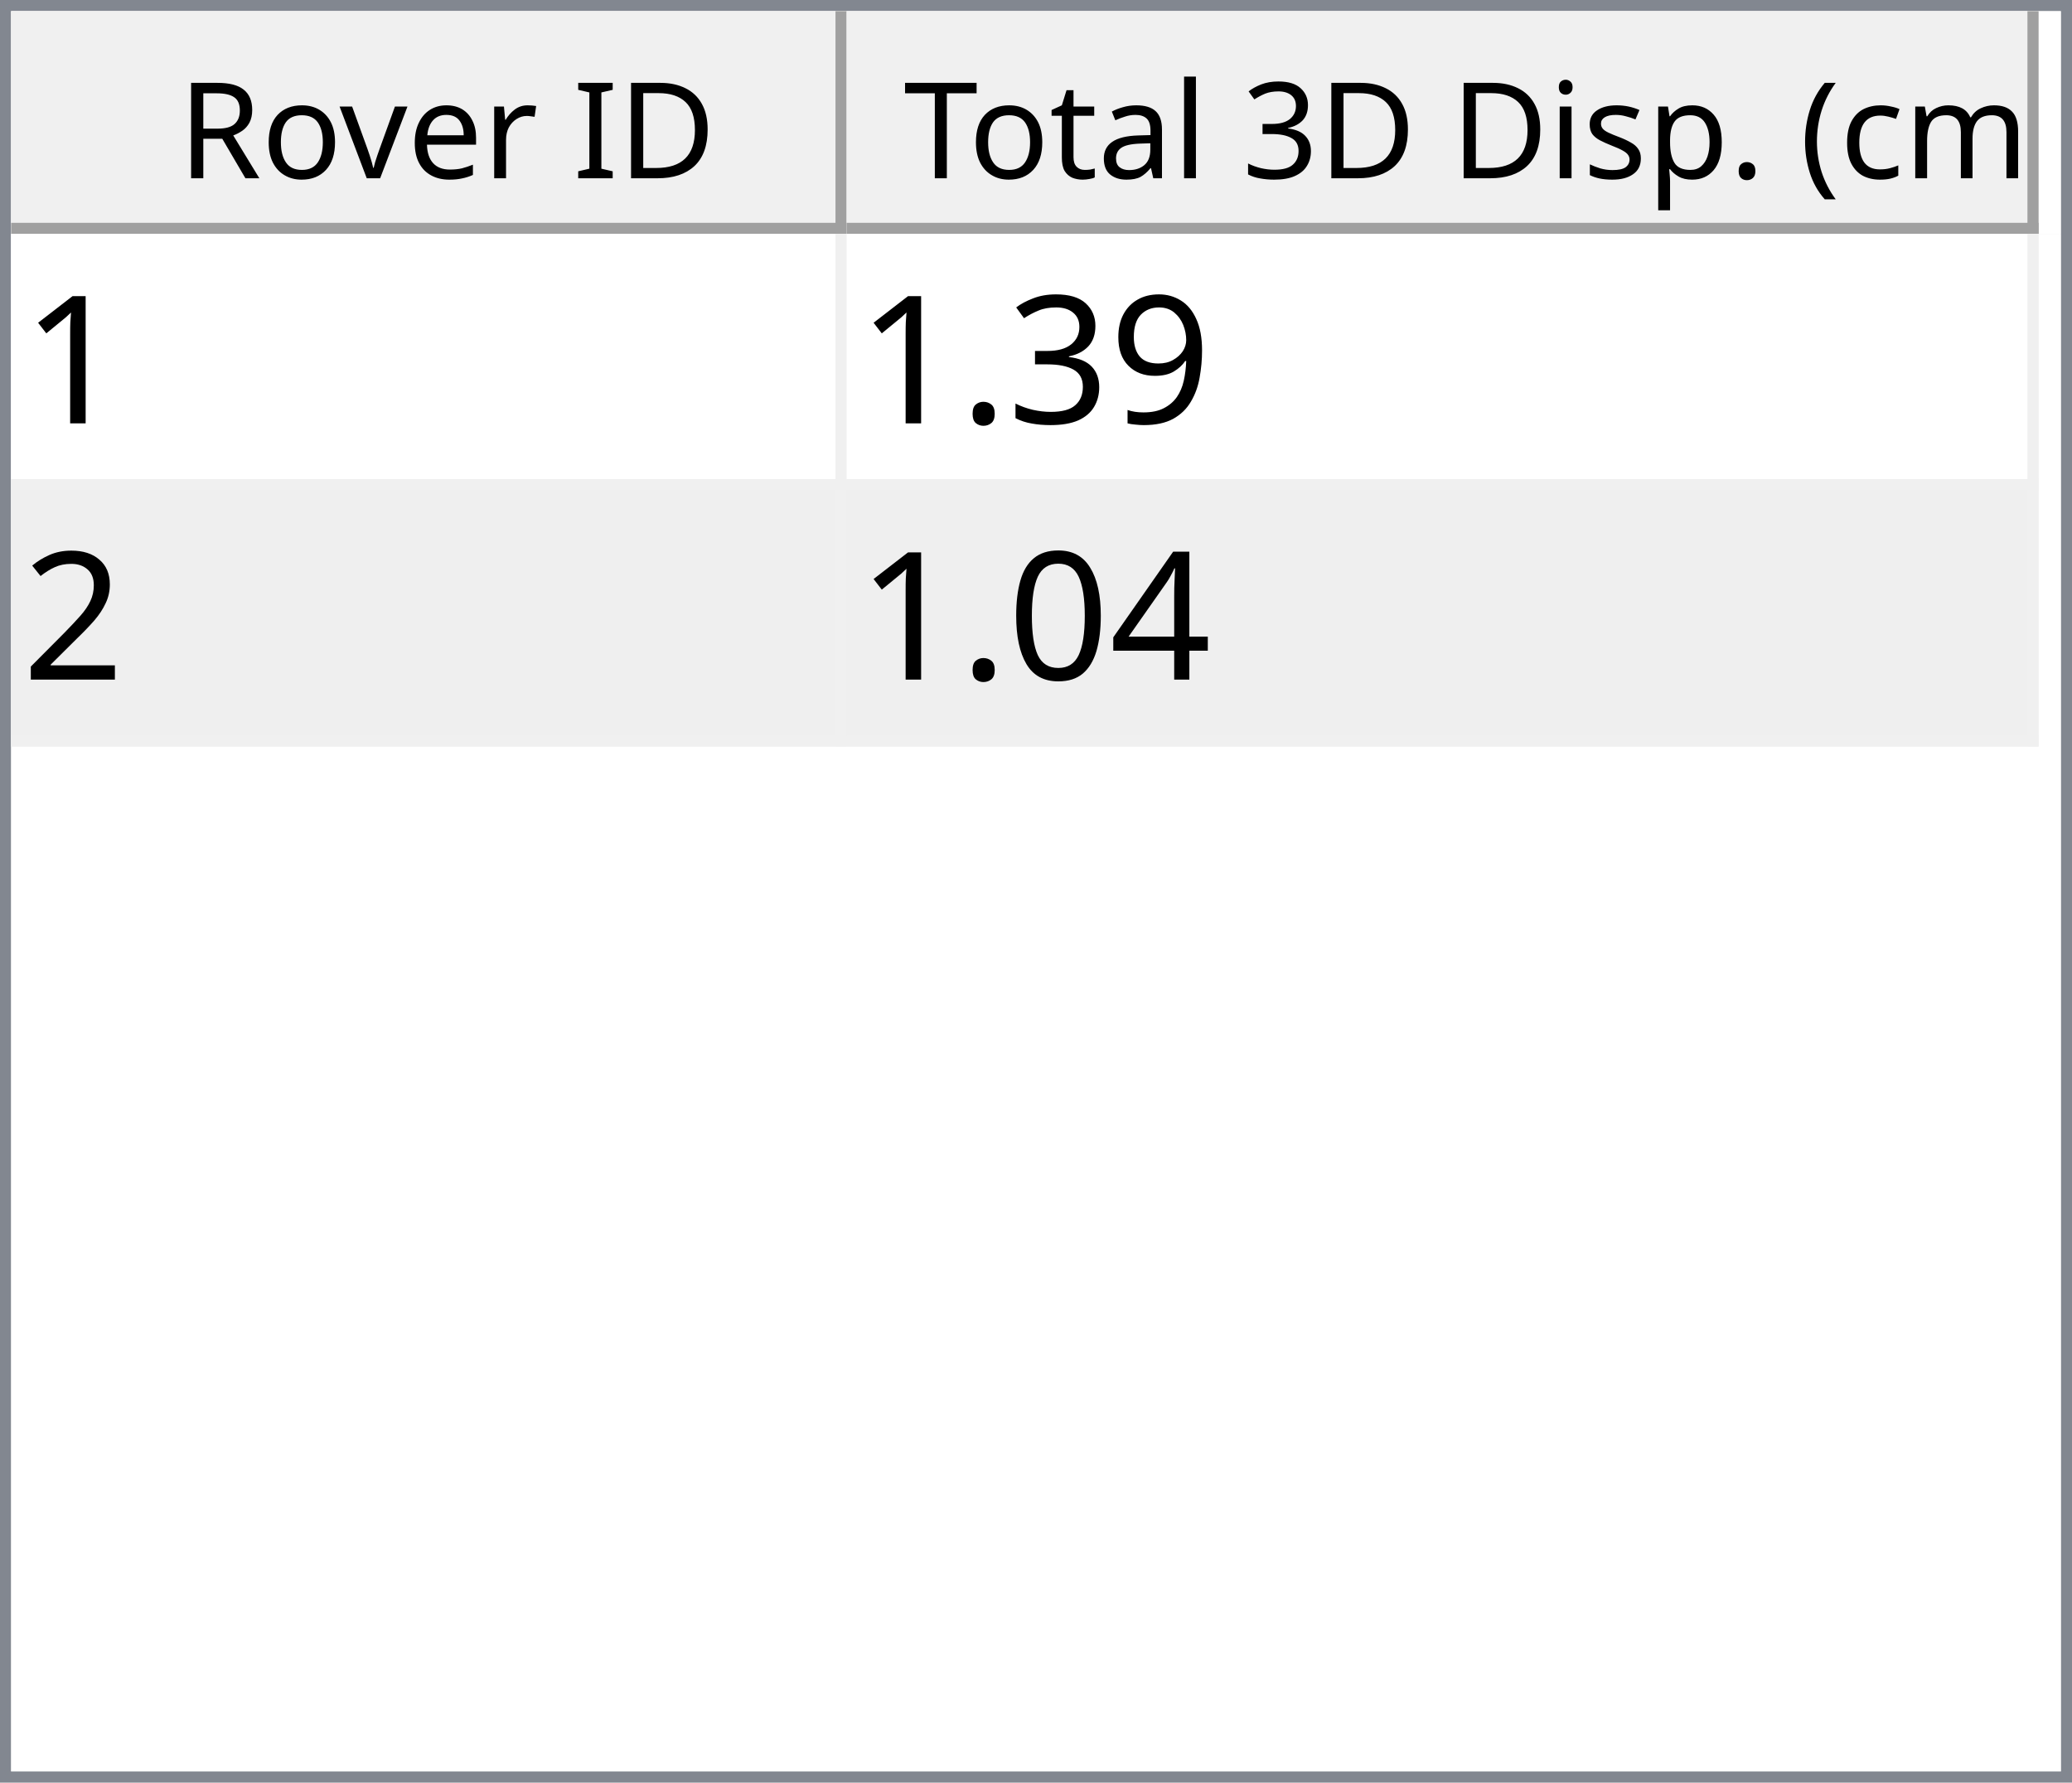
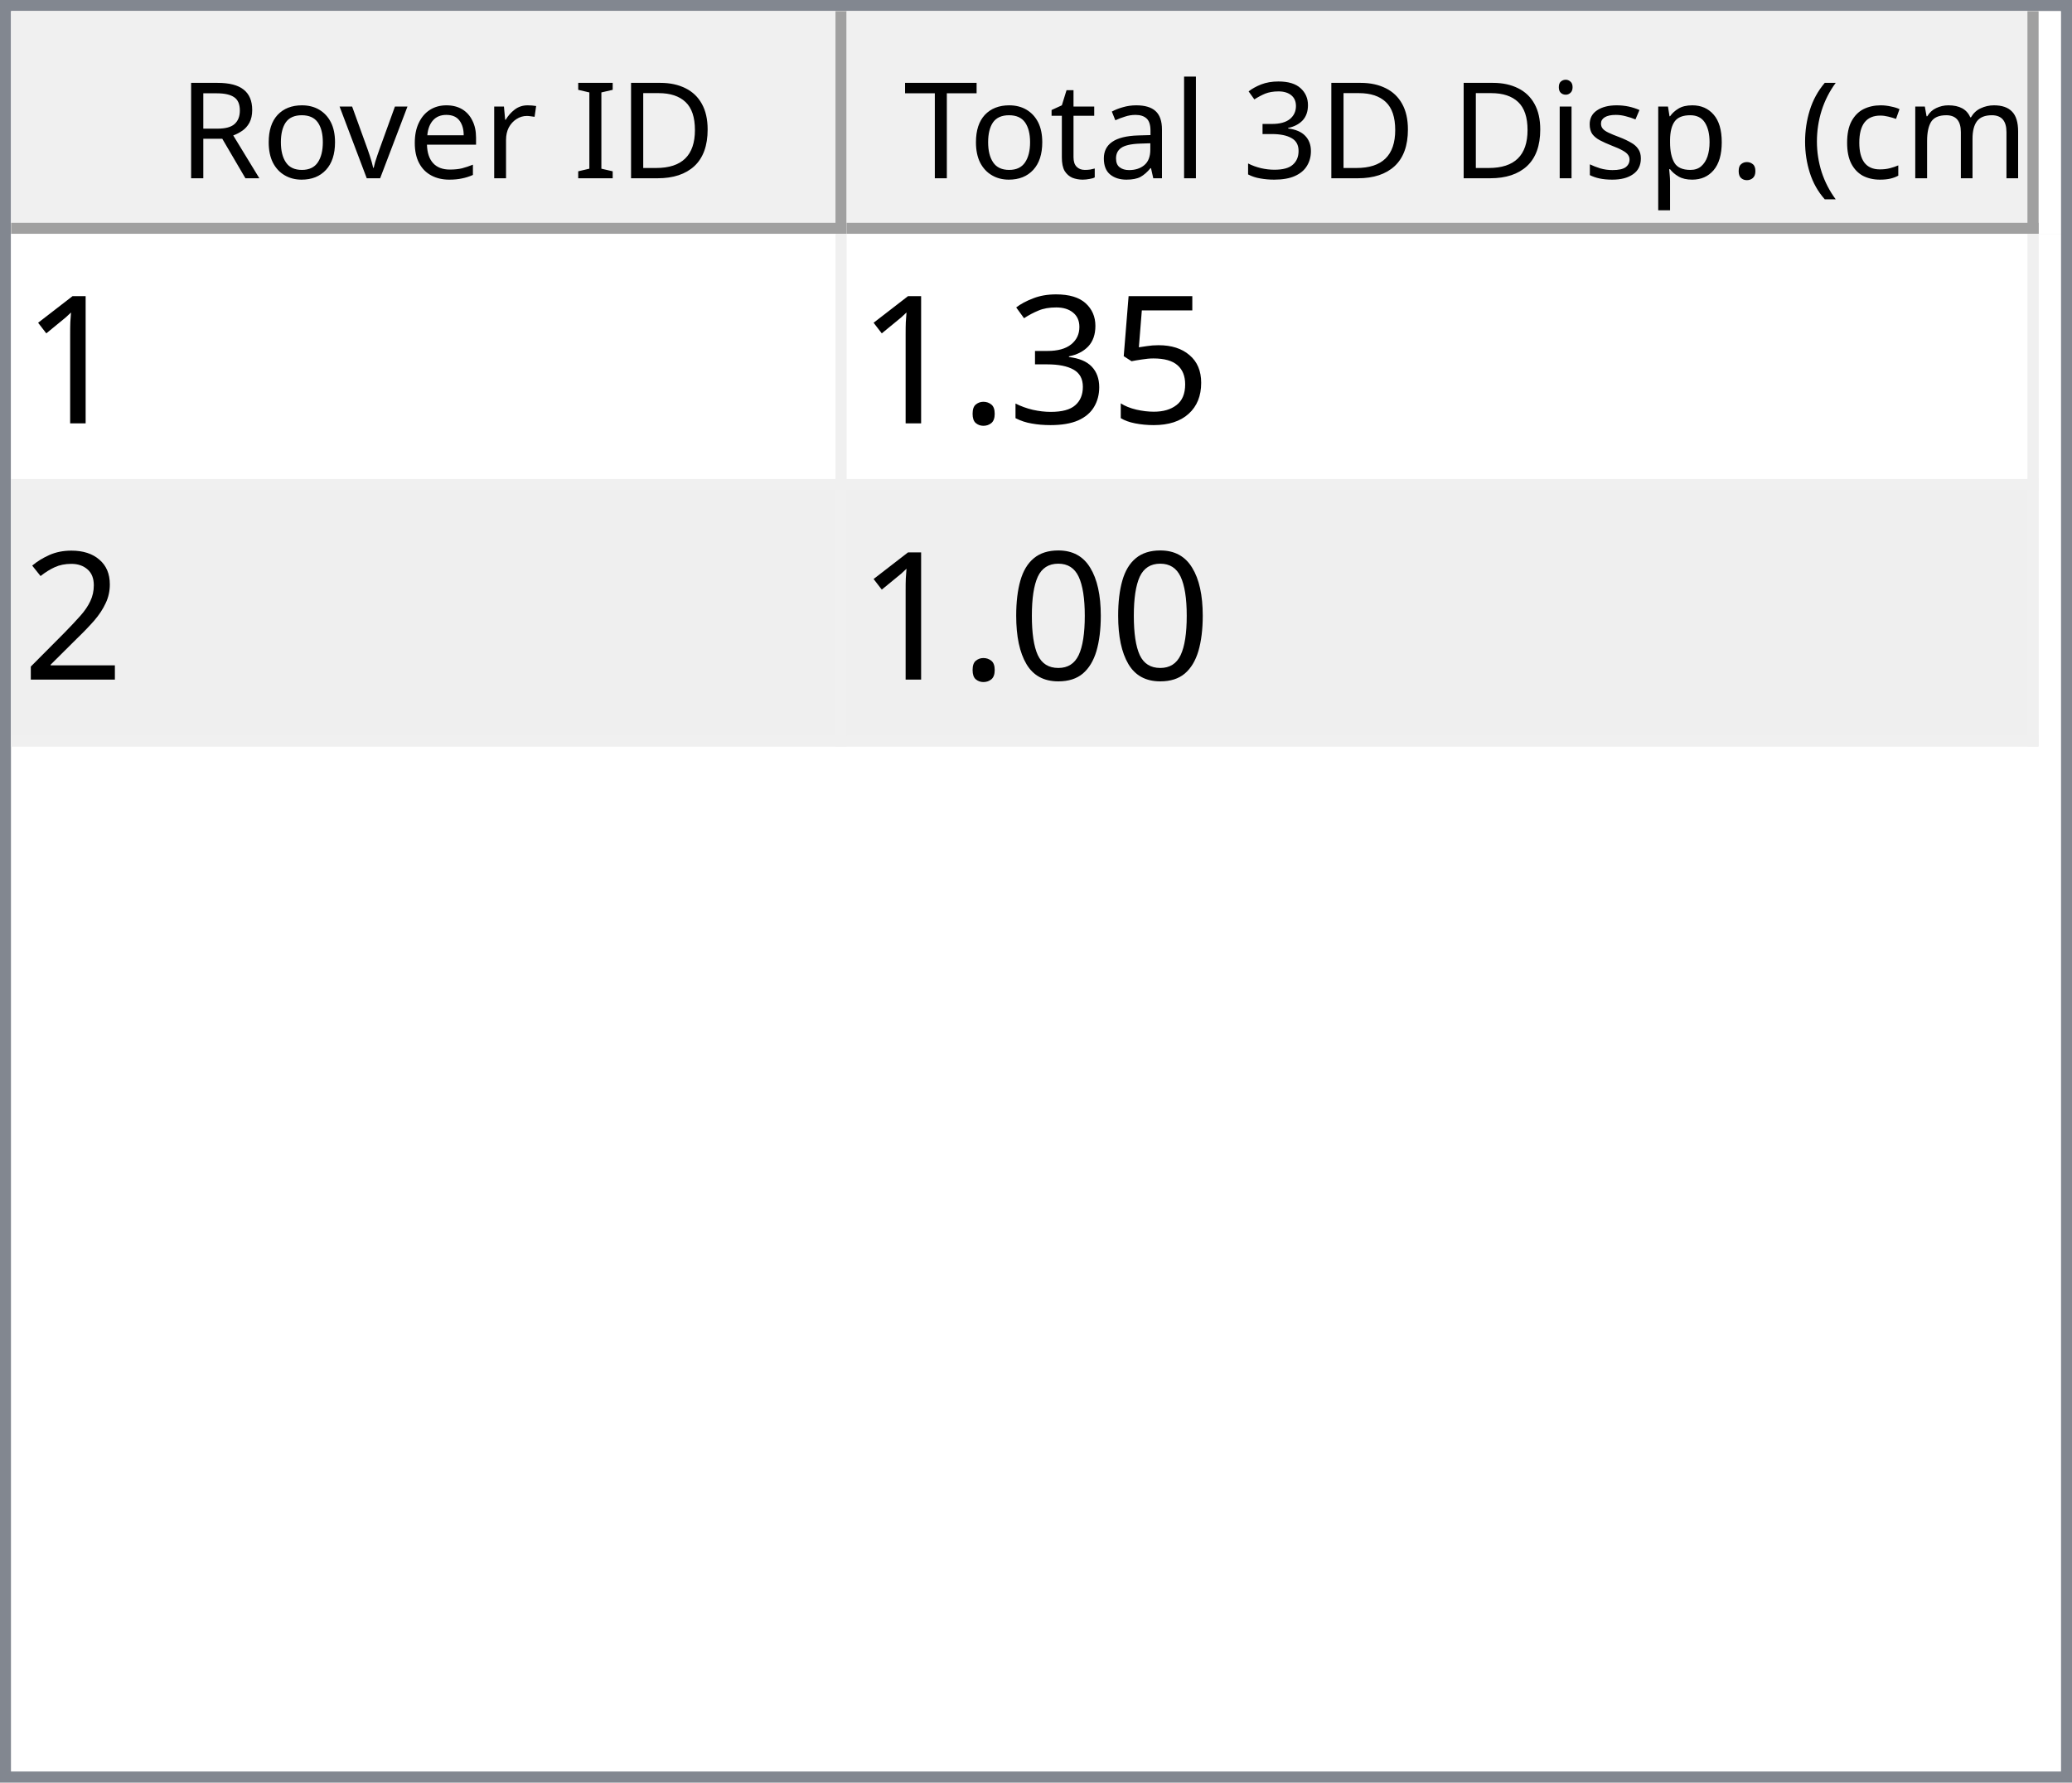
<svg xmlns="http://www.w3.org/2000/svg" style="fill-opacity:1; color-rendering:auto; color-interpolation:auto; text-rendering:auto; stroke:black; stroke-linecap:square; stroke-miterlimit:10; shape-rendering:auto; stroke-opacity:1; fill:black; stroke-dasharray:none; font-weight:normal; stroke-width:1; font-family:'Dialog'; font-style:normal; stroke-linejoin:miter; font-size:12px; stroke-dashoffset:0; image-rendering:auto;" width="186" height="160">
  <defs id="genericDefs" />
  <g>
    <defs id="defs1">
      <clipPath clipPathUnits="userSpaceOnUse" id="clipPath1">
        <path d="M0 0 L186 0 L186 160 L0 160 L0 0 Z" />
      </clipPath>
      <clipPath clipPathUnits="userSpaceOnUse" id="clipPath2">
        <path d="M0 0 L0 160 L186 160 L186 0 Z" />
      </clipPath>
      <clipPath clipPathUnits="userSpaceOnUse" id="clipPath3">
        <path d="M0 0 L0 20 L184 20 L184 0 Z" />
      </clipPath>
      <clipPath clipPathUnits="userSpaceOnUse" id="clipPath4">
        <path d="M0 0 L0 20 L75 20 L75 0 Z" />
      </clipPath>
      <clipPath clipPathUnits="userSpaceOnUse" id="clipPath5">
        <path d="M1 1 L1 19 L74 19 L74 1 Z" />
      </clipPath>
      <clipPath clipPathUnits="userSpaceOnUse" id="clipPath6">
        <path d="M0 0 L0 18 L73 18 L73 0 Z" />
      </clipPath>
      <clipPath clipPathUnits="userSpaceOnUse" id="clipPath7">
        <path d="M-0.5 -0.5 L-0.5 19.5 L74.5 19.5 L74.5 -0.5 Z" />
      </clipPath>
      <clipPath clipPathUnits="userSpaceOnUse" id="clipPath8">
        <path d="M0 0 L0 20 L107 20 L107 0 Z" />
      </clipPath>
      <clipPath clipPathUnits="userSpaceOnUse" id="clipPath9">
        <path d="M1 1 L1 19 L106 19 L106 1 Z" />
      </clipPath>
      <clipPath clipPathUnits="userSpaceOnUse" id="clipPath10">
        <path d="M0 0 L0 18 L105 18 L105 0 Z" />
      </clipPath>
      <clipPath clipPathUnits="userSpaceOnUse" id="clipPath11">
        <path d="M-0.5 -0.5 L-0.5 19.5 L106.5 19.5 L106.5 -0.5 Z" />
      </clipPath>
      <clipPath clipPathUnits="userSpaceOnUse" id="clipPath12">
        <path d="M0 0 L0 138 L184 138 L184 0 Z" />
      </clipPath>
      <clipPath clipPathUnits="userSpaceOnUse" id="clipPath13">
        <path d="M0 0 L0 46 L182 46 L182 0 Z" />
      </clipPath>
      <clipPath clipPathUnits="userSpaceOnUse" id="clipPath14">
        <path d="M-0.5 -0.5 L-0.5 45.5 L181.5 45.5 L181.5 -0.5 Z" />
      </clipPath>
      <clipPath clipPathUnits="userSpaceOnUse" id="clipPath15">
        <path d="M0 0 L0 22 L74 22 L74 0 Z" />
      </clipPath>
      <clipPath clipPathUnits="userSpaceOnUse" id="clipPath16">
        <path d="M0 0 L0 22 L106 22 L106 0 Z" />
      </clipPath>
      <font horiz-adv-x="64.551" id="font1">
        <font-face ascent="107.91" descent="25.098" units-per-em="100" style="font-style:normal; font-family:Segoe UI; font-weight:normal;" />
        <missing-glyph horiz-adv-x="64.551" d="M8.109 0 L8.109 68.266 L56.453 68.266 L56.453 0 L8.109 0 ZM15.328 7.234 L49.219 7.234 L49.219 61.031 L15.328 61.031 L15.328 7.234 Z" />
        <glyph unicode="D" horiz-adv-x="70.117" d="M9.188 0 L9.188 70.016 L28.516 70.016 Q65.531 70.016 65.531 35.891 Q65.531 19.672 55.25 9.836 Q44.969 0 27.734 0 L9.188 0 ZM17.391 62.594 L17.391 7.422 L27.828 7.422 Q41.609 7.422 49.273 14.797 Q56.938 22.172 56.938 35.688 Q56.938 62.594 28.328 62.594 L17.391 62.594 Z" />
        <glyph unicode="I" horiz-adv-x="26.611" d="M17.391 0 L9.188 0 L9.188 70.016 L17.391 70.016 L17.391 0 Z" />
        <glyph unicode=" " horiz-adv-x="27.393" d="" />
        <glyph unicode="r" horiz-adv-x="34.766" d="M34.188 41.891 Q32.078 43.5 28.125 43.5 Q23 43.5 19.555 38.672 Q16.109 33.844 16.109 25.484 L16.109 0 L8.109 0 L8.109 50 L16.109 50 L16.109 39.703 L16.312 39.703 Q18.016 44.969 21.531 47.922 Q25.047 50.875 29.391 50.875 Q32.516 50.875 34.188 50.203 L34.188 41.891 Z" />
        <glyph unicode="e" horiz-adv-x="52.295" d="M48.297 23 L12.984 23 Q13.188 14.656 17.484 10.109 Q21.781 5.562 29.297 5.562 Q37.75 5.562 44.828 11.141 L44.828 3.609 Q38.234 -1.172 27.391 -1.172 Q16.797 -1.172 10.742 5.641 Q4.688 12.453 4.688 24.812 Q4.688 36.469 11.305 43.82 Q17.922 51.172 27.734 51.172 Q37.547 51.172 42.922 44.828 Q48.297 38.484 48.297 27.203 L48.297 23 ZM40.094 29.781 Q40.047 36.719 36.75 40.578 Q33.453 44.438 27.594 44.438 Q21.922 44.438 17.969 40.383 Q14.016 36.328 13.094 29.781 L40.094 29.781 Z" />
        <glyph unicode="v" horiz-adv-x="47.9" d="M47.406 50 L27.484 0 L19.625 0 L0.688 50 L9.469 50 L22.172 13.672 Q23.578 9.672 23.922 6.688 L24.125 6.688 Q24.609 10.453 25.688 13.484 L38.969 50 L47.406 50 Z" />
        <glyph unicode="o" horiz-adv-x="58.594" d="M29 -1.172 Q17.922 -1.172 11.305 5.836 Q4.688 12.844 4.688 24.422 Q4.688 37.016 11.57 44.094 Q18.453 51.172 30.172 51.172 Q41.359 51.172 47.633 44.289 Q53.906 37.406 53.906 25.203 Q53.906 13.234 47.141 6.031 Q40.375 -1.172 29 -1.172 ZM29.594 44.438 Q21.875 44.438 17.383 39.188 Q12.891 33.938 12.891 24.703 Q12.891 15.828 17.43 10.695 Q21.969 5.562 29.594 5.562 Q37.359 5.562 41.531 10.594 Q45.703 15.625 45.703 24.906 Q45.703 34.281 41.531 39.359 Q37.359 44.438 29.594 44.438 Z" />
        <glyph unicode="R" horiz-adv-x="59.814" d="M59.375 0 L49.609 0 L37.891 19.625 Q36.281 22.359 34.766 24.289 Q33.25 26.219 31.664 27.438 Q30.078 28.656 28.25 29.219 Q26.422 29.781 24.125 29.781 L17.391 29.781 L17.391 0 L9.188 0 L9.188 70.016 L30.078 70.016 Q34.672 70.016 38.555 68.867 Q42.438 67.719 45.289 65.375 Q48.141 63.031 49.758 59.547 Q51.375 56.062 51.375 51.375 Q51.375 47.703 50.273 44.656 Q49.172 41.609 47.148 39.211 Q45.125 36.812 42.266 35.133 Q39.406 33.453 35.844 32.516 L35.844 32.328 Q37.594 31.547 38.891 30.547 Q40.188 29.547 41.359 28.18 Q42.531 26.812 43.68 25.078 Q44.828 23.344 46.234 21.047 L59.375 0 ZM17.391 62.594 L17.391 37.203 L28.516 37.203 Q31.594 37.203 34.203 38.133 Q36.812 39.062 38.719 40.797 Q40.625 42.531 41.703 45.047 Q42.781 47.562 42.781 50.688 Q42.781 56.297 39.141 59.445 Q35.5 62.594 28.609 62.594 L17.391 62.594 Z" />
        <glyph unicode=")" horiz-adv-x="30.176" d="M8.297 -15.922 L1.172 -15.922 Q16.406 2.344 16.406 26.812 Q16.406 51.469 1.078 70.016 L8.297 70.016 Q23.531 52.156 23.531 26.703 Q23.531 1.375 8.297 -15.922 Z" />
        <glyph unicode="m" horiz-adv-x="86.133" d="M79.109 0 L71.094 0 L71.094 28.719 Q71.094 37.016 68.531 40.727 Q65.969 44.438 59.906 44.438 Q54.781 44.438 51.195 39.75 Q47.609 35.062 47.609 28.516 L47.609 0 L39.594 0 L39.594 29.688 Q39.594 44.438 28.219 44.438 Q22.953 44.438 19.531 40.016 Q16.109 35.594 16.109 28.516 L16.109 0 L8.109 0 L8.109 50 L16.109 50 L16.109 42.094 L16.312 42.094 Q21.625 51.172 31.844 51.172 Q36.969 51.172 40.773 48.312 Q44.578 45.453 46 40.828 Q51.562 51.172 62.594 51.172 Q79.109 51.172 79.109 30.812 L79.109 0 Z" />
        <glyph unicode="c" horiz-adv-x="46.191" d="M42.188 2.297 Q36.422 -1.172 28.516 -1.172 Q17.828 -1.172 11.258 5.789 Q4.688 12.75 4.688 23.828 Q4.688 36.188 11.766 43.68 Q18.844 51.172 30.672 51.172 Q37.25 51.172 42.281 48.734 L42.281 40.531 Q36.719 44.438 30.375 44.438 Q22.703 44.438 17.797 38.945 Q12.891 33.453 12.891 24.516 Q12.891 15.719 17.508 10.641 Q22.125 5.562 29.891 5.562 Q36.422 5.562 42.188 9.906 L42.188 2.297 Z" />
        <glyph unicode="(" horiz-adv-x="30.176" d="M29.109 -15.922 L21.969 -15.922 Q6.844 1.375 6.844 26.703 Q6.844 52.156 21.969 70.016 L29.203 70.016 Q13.875 51.469 13.875 26.812 Q13.875 2.344 29.109 -15.922 Z" />
        <glyph unicode="." horiz-adv-x="21.68" d="M10.891 -1.078 Q8.641 -1.078 7.055 0.539 Q5.469 2.156 5.469 4.391 Q5.469 6.641 7.055 8.273 Q8.641 9.906 10.891 9.906 Q13.188 9.906 14.797 8.273 Q16.406 6.641 16.406 4.391 Q16.406 2.156 14.797 0.539 Q13.188 -1.078 10.891 -1.078 Z" />
        <glyph unicode="p" horiz-adv-x="58.789" d="M16.312 7.234 L16.109 7.234 L16.109 -23 L8.109 -23 L8.109 50 L16.109 50 L16.109 41.219 L16.312 41.219 Q22.219 51.172 33.594 51.172 Q43.266 51.172 48.688 44.461 Q54.109 37.75 54.109 26.469 Q54.109 13.922 48 6.375 Q41.891 -1.172 31.297 -1.172 Q21.578 -1.172 16.312 7.234 ZM16.109 27.391 L16.109 20.406 Q16.109 14.203 20.141 9.883 Q24.172 5.562 30.375 5.562 Q37.641 5.562 41.773 11.133 Q45.906 16.703 45.906 26.609 Q45.906 34.969 42.047 39.703 Q38.188 44.438 31.594 44.438 Q24.609 44.438 20.359 39.578 Q16.109 34.719 16.109 27.391 Z" />
        <glyph unicode="s" horiz-adv-x="42.432" d="M5.078 1.812 L5.078 10.406 Q11.625 5.562 19.484 5.562 Q30.031 5.562 30.031 12.594 Q30.031 14.594 29.125 15.992 Q28.219 17.391 26.68 18.461 Q25.141 19.531 23.07 20.383 Q21 21.234 18.609 22.172 Q15.281 23.484 12.766 24.828 Q10.25 26.172 8.57 27.859 Q6.891 29.547 6.031 31.695 Q5.172 33.844 5.172 36.719 Q5.172 40.234 6.789 42.945 Q8.406 45.656 11.086 47.484 Q13.766 49.312 17.211 50.242 Q20.656 51.172 24.312 51.172 Q30.812 51.172 35.938 48.922 L35.938 40.828 Q30.422 44.438 23.25 44.438 Q21 44.438 19.195 43.922 Q17.391 43.406 16.094 42.477 Q14.797 41.547 14.086 40.258 Q13.375 38.969 13.375 37.406 Q13.375 35.453 14.086 34.133 Q14.797 32.812 16.164 31.789 Q17.531 30.766 19.484 29.938 Q21.438 29.109 23.922 28.125 Q27.25 26.859 29.883 25.516 Q32.516 24.172 34.375 22.484 Q36.234 20.797 37.234 18.602 Q38.234 16.406 38.234 13.375 Q38.234 9.672 36.602 6.938 Q34.969 4.203 32.234 2.398 Q29.5 0.594 25.93 -0.289 Q22.359 -1.172 18.453 -1.172 Q10.75 -1.172 5.078 1.812 Z" />
        <glyph unicode="i" horiz-adv-x="24.219" d="M12.203 62.703 Q10.062 62.703 8.547 64.164 Q7.031 65.625 7.031 67.875 Q7.031 70.125 8.547 71.609 Q10.062 73.094 12.203 73.094 Q14.406 73.094 15.945 71.609 Q17.484 70.125 17.484 67.875 Q17.484 65.719 15.945 64.211 Q14.406 62.703 12.203 62.703 ZM16.109 0 L8.109 0 L8.109 50 L16.109 50 L16.109 0 Z" />
        <glyph unicode="3" horiz-adv-x="53.906" d="M46.531 19.828 Q46.531 15.094 44.75 11.211 Q42.969 7.328 39.719 4.57 Q36.469 1.812 31.93 0.297 Q27.391 -1.219 21.922 -1.219 Q11.922 -1.219 6 2.594 L6 11.188 Q13.094 5.609 22.219 5.609 Q25.875 5.609 28.828 6.539 Q31.781 7.469 33.906 9.227 Q36.031 10.984 37.18 13.477 Q38.328 15.969 38.328 19.094 Q38.328 32.812 18.797 32.812 L12.984 32.812 L12.984 39.594 L18.5 39.594 Q35.797 39.594 35.797 52.484 Q35.797 64.406 22.609 64.406 Q15.188 64.406 8.688 59.422 L8.688 67.188 Q15.375 71.188 24.609 71.188 Q29 71.188 32.57 69.969 Q36.141 68.75 38.68 66.555 Q41.219 64.359 42.609 61.281 Q44 58.203 44 54.5 Q44 40.672 30.031 36.719 L30.031 36.531 Q33.594 36.141 36.625 34.797 Q39.656 33.453 41.852 31.305 Q44.047 29.156 45.289 26.25 Q46.531 23.344 46.531 19.828 Z" />
        <glyph unicode="l" horiz-adv-x="24.219" d="M16.109 0 L8.109 0 L8.109 74.031 L16.109 74.031 L16.109 0 Z" />
        <glyph unicode="a" horiz-adv-x="50.879" d="M43.891 0 L35.891 0 L35.891 7.812 L35.688 7.812 Q30.469 -1.172 20.312 -1.172 Q12.844 -1.172 8.617 2.781 Q4.391 6.734 4.391 13.281 Q4.391 27.297 20.906 29.594 L35.891 31.688 Q35.891 44.438 25.594 44.438 Q16.547 44.438 9.281 38.281 L9.281 46.484 Q16.656 51.172 26.266 51.172 Q43.891 51.172 43.891 32.516 L43.891 0 ZM35.891 25.297 L23.828 23.641 Q18.266 22.859 15.43 20.875 Q12.594 18.891 12.594 13.875 Q12.594 10.203 15.211 7.883 Q17.828 5.562 22.172 5.562 Q28.125 5.562 32.008 9.742 Q35.891 13.922 35.891 20.312 L35.891 25.297 Z" />
        <glyph unicode="t" horiz-adv-x="33.887" d="M31.297 0.484 Q28.469 -1.078 23.828 -1.078 Q10.688 -1.078 10.688 13.578 L10.688 43.172 L2.094 43.172 L2.094 50 L10.688 50 L10.688 62.203 L18.703 64.797 L18.703 50 L31.297 50 L31.297 43.172 L18.703 43.172 L18.703 14.984 Q18.703 9.969 20.414 7.82 Q22.125 5.672 26.078 5.672 Q29.109 5.672 31.297 7.328 L31.297 0.484 Z" />
        <glyph unicode="T" horiz-adv-x="52.393" d="M50.594 62.594 L30.375 62.594 L30.375 0 L22.172 0 L22.172 62.594 L2 62.594 L2 70.016 L50.594 70.016 L50.594 62.594 Z" />
      </font>
      <font horiz-adv-x="75.0" id="font2">
        <font-face ascent="100.537" descent="21.973" units-per-em="100" style="font-style:normal; font-family:sans-serif; font-weight:normal;" />
        <missing-glyph horiz-adv-x="75.0" d="M12.5 0 L12.5 62.5 L62.5 62.5 L62.5 0 L12.5 0 ZM14.062 1.562 L60.938 1.562 L60.938 60.938 L14.062 60.938 L14.062 1.562 Z" />
        <glyph unicode="1" horiz-adv-x="55.615" d="M37.25 0 L28.469 0 L28.469 56 Q25.297 52.984 20.141 49.953 Q14.984 46.922 10.891 45.406 L10.891 53.906 Q18.266 57.375 23.781 62.305 Q29.297 67.234 31.594 71.875 L37.25 71.875 L37.25 0 Z" />
-         <glyph unicode="9" horiz-adv-x="55.615" d="M5.469 16.547 L13.922 17.328 Q14.984 11.375 18.016 8.688 Q21.047 6 25.781 6 Q29.828 6 32.883 7.859 Q35.938 9.719 37.891 12.82 Q39.844 15.922 41.164 21.195 Q42.484 26.469 42.484 31.938 Q42.484 32.516 42.438 33.688 Q39.797 29.5 35.234 26.883 Q30.672 24.266 25.344 24.266 Q16.453 24.266 10.305 30.711 Q4.156 37.156 4.156 47.703 Q4.156 58.594 10.578 65.234 Q17 71.875 26.656 71.875 Q33.641 71.875 39.43 68.117 Q45.219 64.359 48.219 57.398 Q51.219 50.438 51.219 37.25 Q51.219 23.531 48.242 15.406 Q45.266 7.281 39.383 3.031 Q33.5 -1.219 25.594 -1.219 Q17.188 -1.219 11.867 3.445 Q6.547 8.109 5.469 16.547 ZM41.453 48.141 Q41.453 55.719 37.43 60.156 Q33.406 64.594 27.734 64.594 Q21.875 64.594 17.531 59.812 Q13.188 55.031 13.188 47.406 Q13.188 40.578 17.312 36.305 Q21.438 32.031 27.484 32.031 Q33.594 32.031 37.523 36.305 Q41.453 40.578 41.453 48.141 Z" />
+         <glyph unicode="5" horiz-adv-x="55.615" d="M4.156 18.75 L13.375 19.531 Q14.406 12.797 18.141 9.398 Q21.875 6 27.156 6 Q33.5 6 37.891 10.789 Q42.281 15.578 42.281 23.484 Q42.281 31 38.062 35.352 Q33.844 39.703 27 39.703 Q22.75 39.703 19.336 37.773 Q15.922 35.844 13.969 32.766 L5.719 33.844 L12.641 70.609 L48.25 70.609 L48.25 62.203 L19.672 62.203 L15.828 42.969 Q22.266 47.469 29.344 47.469 Q38.719 47.469 45.164 40.969 Q51.609 34.469 51.609 24.266 Q51.609 14.547 45.953 7.469 Q39.062 -1.219 27.156 -1.219 Q17.391 -1.219 11.211 4.25 Q5.031 9.719 4.156 18.75 Z" />
        <glyph unicode="3" horiz-adv-x="55.615" d="M4.203 18.891 L12.984 20.062 Q14.5 12.594 18.141 9.297 Q21.781 6 27 6 Q33.203 6 37.477 10.297 Q41.75 14.594 41.75 20.953 Q41.75 27 37.797 30.93 Q33.844 34.859 27.734 34.859 Q25.25 34.859 21.531 33.891 L22.516 41.609 Q23.391 41.5 23.922 41.5 Q29.547 41.5 34.039 44.43 Q38.531 47.359 38.531 53.469 Q38.531 58.297 35.258 61.477 Q31.984 64.656 26.812 64.656 Q21.688 64.656 18.266 61.43 Q14.844 58.203 13.875 51.766 L5.078 53.328 Q6.688 62.156 12.398 67.016 Q18.109 71.875 26.609 71.875 Q32.469 71.875 37.398 69.359 Q42.328 66.844 44.945 62.5 Q47.562 58.156 47.562 53.266 Q47.562 48.641 45.07 44.828 Q42.578 41.016 37.703 38.766 Q44.047 37.312 47.562 32.695 Q51.078 28.078 51.078 21.141 Q51.078 11.766 44.242 5.25 Q37.406 -1.266 26.953 -1.266 Q17.531 -1.266 11.305 4.352 Q5.078 9.969 4.203 18.891 Z" />
        <glyph unicode="." horiz-adv-x="27.783" d="M9.078 0 L9.078 10.016 L19.094 10.016 L19.094 0 L9.078 0 Z" />
        <glyph unicode="2" horiz-adv-x="55.615" d="M50.344 8.453 L50.344 0 L3.031 0 Q2.938 3.172 4.047 6.109 Q5.859 10.938 9.836 15.625 Q13.812 20.312 21.344 26.469 Q33.016 36.031 37.117 41.625 Q41.219 47.219 41.219 52.203 Q41.219 57.422 37.477 61.008 Q33.734 64.594 27.734 64.594 Q21.391 64.594 17.578 60.789 Q13.766 56.984 13.719 50.25 L4.688 51.172 Q5.609 61.281 11.664 66.578 Q17.719 71.875 27.938 71.875 Q38.234 71.875 44.242 66.164 Q50.25 60.453 50.25 52 Q50.25 47.703 48.492 43.555 Q46.734 39.406 42.656 34.812 Q38.578 30.219 29.109 22.219 Q21.188 15.578 18.945 13.211 Q16.703 10.844 15.234 8.453 L50.344 8.453 Z" />
-         <glyph unicode="4" horiz-adv-x="55.615" d="M32.328 0 L32.328 17.141 L1.266 17.141 L1.266 25.203 L33.938 71.578 L41.109 71.578 L41.109 25.203 L50.781 25.203 L50.781 17.141 L41.109 17.141 L41.109 0 L32.328 0 ZM32.328 25.203 L32.328 57.469 L9.906 25.203 L32.328 25.203 Z" />
        <glyph unicode="0" horiz-adv-x="55.615" d="M4.156 35.297 Q4.156 48 6.766 55.742 Q9.375 63.484 14.523 67.68 Q19.672 71.875 27.484 71.875 Q33.25 71.875 37.594 69.555 Q41.938 67.234 44.773 62.867 Q47.609 58.5 49.219 52.227 Q50.828 45.953 50.828 35.297 Q50.828 22.703 48.242 14.969 Q45.656 7.234 40.508 3.008 Q35.359 -1.219 27.484 -1.219 Q17.141 -1.219 11.234 6.203 Q4.156 15.141 4.156 35.297 ZM13.188 35.297 Q13.188 17.672 17.312 11.836 Q21.438 6 27.484 6 Q33.547 6 37.672 11.859 Q41.797 17.719 41.797 35.297 Q41.797 52.984 37.672 58.789 Q33.547 64.594 27.391 64.594 Q21.344 64.594 17.719 59.469 Q13.188 52.938 13.188 35.297 Z" />
      </font>
    </defs>
    <g style="fill:white; stroke:white;">
      <rect x="0" y="0" width="186" style="clip-path:url(#clipPath1); stroke:none;" height="160" />
    </g>
    <g style="fill:white; text-rendering:optimizeSpeed; color-rendering:optimizeSpeed; image-rendering:optimizeSpeed; shape-rendering:crispEdges; stroke:white; color-interpolation:sRGB;">
      <rect x="0" width="186" height="160" y="0" style="stroke:none;" />
      <path style="stroke:none;" d="M0 160 L186 160 L186 0 L0 0 Z" />
    </g>
    <g style="fill:rgb(240,240,240); font-family:'Segoe UI'; stroke:rgb(240,240,240);">
      <rect x="0" y="0" width="186" style="clip-path:url(#clipPath2); stroke:none;" height="160" />
    </g>
    <g style="fill:rgb(130,135,144); font-family:'Segoe UI'; stroke:rgb(130,135,144);">
      <path d="M0 0 L186 0 L186 160 L0 160 L0 0 ZM1 1 L185 1 L185 159 L1 159 L1 1 Z" style="fill-rule:evenodd; clip-path:url(#clipPath2); stroke:none;" />
    </g>
    <g style="fill:white; font-family:'Segoe UI'; stroke:white;" transform="translate(1,1)">
      <rect x="0" y="0" width="184" style="clip-path:url(#clipPath3); stroke:none;" height="20" />
    </g>
    <g style="fill:rgb(240,240,240); font-family:'Segoe UI'; stroke:rgb(240,240,240);" transform="translate(1,1)">
      <rect x="0" y="0" width="75" style="clip-path:url(#clipPath4); stroke:none;" height="20" />
    </g>
    <g style="font-family:'Segoe UI';" transform="translate(2,2)">
      <text x="14" xml:space="preserve" y="14" style="clip-path:url(#clipPath6); stroke:none;">Rover ID</text>
    </g>
    <g style="fill:rgb(160,160,160); font-family:'Segoe UI'; stroke:rgb(160,160,160); stroke-linejoin:bevel;" transform="translate(1.5,1.5)">
      <line x1="74" x2="74" y1="0" style="fill:none; clip-path:url(#clipPath7);" y2="19" />
    </g>
    <g style="fill:rgb(160,160,160); font-family:'Segoe UI'; stroke:rgb(160,160,160); stroke-linejoin:bevel;" transform="matrix(1,0,0,1,1,1) translate(0.5,0.5)">
      <line x1="0" x2="74" y1="19" style="fill:none; clip-path:url(#clipPath7);" y2="19" />
    </g>
    <g style="fill:rgb(240,240,240); font-family:'Segoe UI'; stroke:rgb(240,240,240);" transform="translate(76,1)">
      <rect x="0" y="0" width="107" style="clip-path:url(#clipPath8); stroke:none;" height="20" />
    </g>
    <g style="font-family:'Segoe UI';" transform="translate(77,2)">
      <text x="1" xml:space="preserve" y="14" style="clip-path:url(#clipPath10); stroke:none;"> Total 3D Disp. (cm)</text>
    </g>
    <g style="fill:rgb(160,160,160); font-family:'Segoe UI'; stroke:rgb(160,160,160); stroke-linejoin:bevel;" transform="translate(76.5,1.5)">
      <line x1="106" x2="106" y1="0" style="fill:none; clip-path:url(#clipPath11);" y2="19" />
    </g>
    <g style="fill:rgb(160,160,160); font-family:'Segoe UI'; stroke:rgb(160,160,160); stroke-linejoin:bevel;" transform="matrix(1,0,0,1,76,1) translate(0.5,0.5)">
      <line x1="0" x2="106" y1="19" style="fill:none; clip-path:url(#clipPath11);" y2="19" />
    </g>
    <g style="fill:white; font-family:'Segoe UI'; stroke:white;" transform="translate(1,21)">
      <rect x="0" y="0" width="184" style="clip-path:url(#clipPath12); stroke:none;" height="138" />
    </g>
    <g style="fill:rgb(240,240,240); font-size:16px; font-family:sans-serif; stroke:rgb(240,240,240);" transform="translate(1,21)">
      <rect x="0" y="0" width="182" style="clip-path:url(#clipPath13); stroke:none;" height="46" />
      <line transform="translate(0.5,0.5)" x1="0" x2="181" y1="22" style="clip-path:url(#clipPath14); fill:none; stroke-linejoin:bevel;" y2="22" />
    </g>
    <g transform="matrix(1,0,0,1,1,21) translate(0.5,0.5)" style="fill:rgb(240,240,240); font-size:16px; font-family:sans-serif; stroke:rgb(240,240,240); stroke-linejoin:bevel;">
      <line x1="0" x2="181" y1="45" style="fill:none; clip-path:url(#clipPath14);" y2="45" />
    </g>
    <g transform="matrix(1,0,0,1,1,21) translate(0.5,0.5)" style="fill:rgb(240,240,240); font-size:16px; font-family:sans-serif; stroke:rgb(240,240,240); stroke-linejoin:bevel;">
      <line x1="74" x2="74" y1="0" style="fill:none; clip-path:url(#clipPath14);" y2="45" />
    </g>
    <g transform="matrix(1,0,0,1,1,21) translate(0.5,0.5)" style="fill:rgb(240,240,240); font-size:16px; font-family:sans-serif; stroke:rgb(240,240,240); stroke-linejoin:bevel;">
      <line x1="181" x2="181" y1="0" style="fill:none; clip-path:url(#clipPath14);" y2="45" />
    </g>
    <g style="fill:white; font-size:16px; font-family:sans-serif; stroke:white;" transform="matrix(1,0,0,1,1,21)">
      <rect x="0" y="0" width="74" style="clip-path:url(#clipPath15); stroke:none;" height="22" />
      <text x="1" y="17" style="fill:black; clip-path:url(#clipPath15); stroke:none;" xml:space="preserve">1</text>
    </g>
    <g style="fill:white; font-size:16px; font-family:sans-serif; stroke:white;" transform="matrix(1,0,0,1,1,21) translate(75,0)">
      <rect x="0" y="0" width="106" style="clip-path:url(#clipPath16); stroke:none;" height="22" />
-       <text x="1" y="17" style="fill:black; clip-path:url(#clipPath16); stroke:none;" xml:space="preserve">1.39</text>
+       <text x="1" y="17" style="fill:black; clip-path:url(#clipPath16); stroke:none;" xml:space="preserve">1.35</text>
    </g>
    <g style="fill:rgb(239,239,239); font-size:16px; font-family:sans-serif; stroke:rgb(239,239,239);" transform="matrix(1,0,0,1,1,21) translate(0,23)">
      <rect x="0" y="0" width="74" style="clip-path:url(#clipPath15); stroke:none;" height="22" />
      <text x="1" y="17" style="fill:black; clip-path:url(#clipPath15); stroke:none;" xml:space="preserve">2</text>
    </g>
    <g style="fill:rgb(239,239,239); font-size:16px; font-family:sans-serif; stroke:rgb(239,239,239);" transform="matrix(1,0,0,1,1,21) translate(75,23)">
      <rect x="0" y="0" width="106" style="clip-path:url(#clipPath16); stroke:none;" height="22" />
-       <text x="1" y="17" style="fill:black; clip-path:url(#clipPath16); stroke:none;" xml:space="preserve">1.04</text>
+       <text x="1" y="17" style="fill:black; clip-path:url(#clipPath16); stroke:none;" xml:space="preserve">1.00</text>
    </g>
  </g>
</svg>
